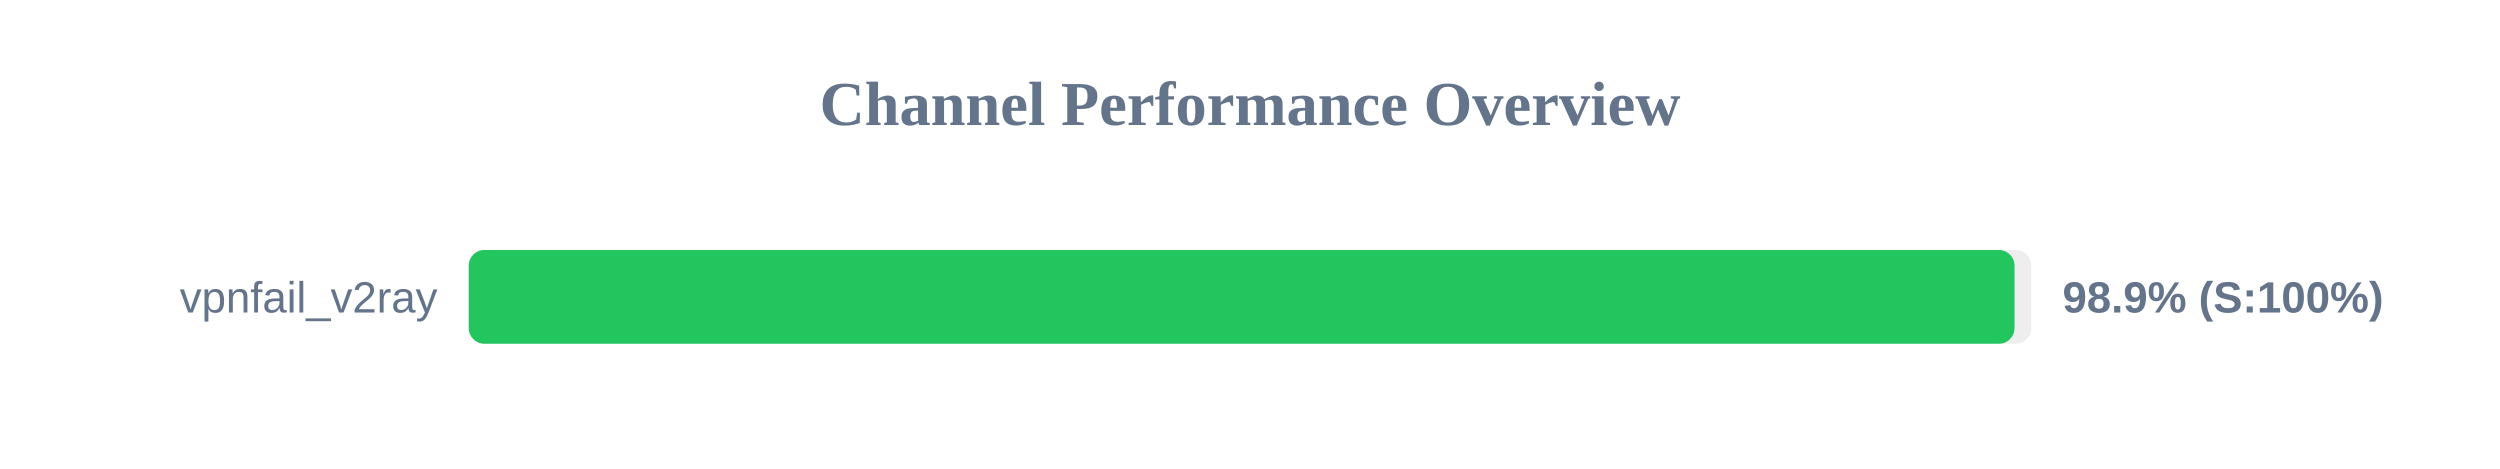
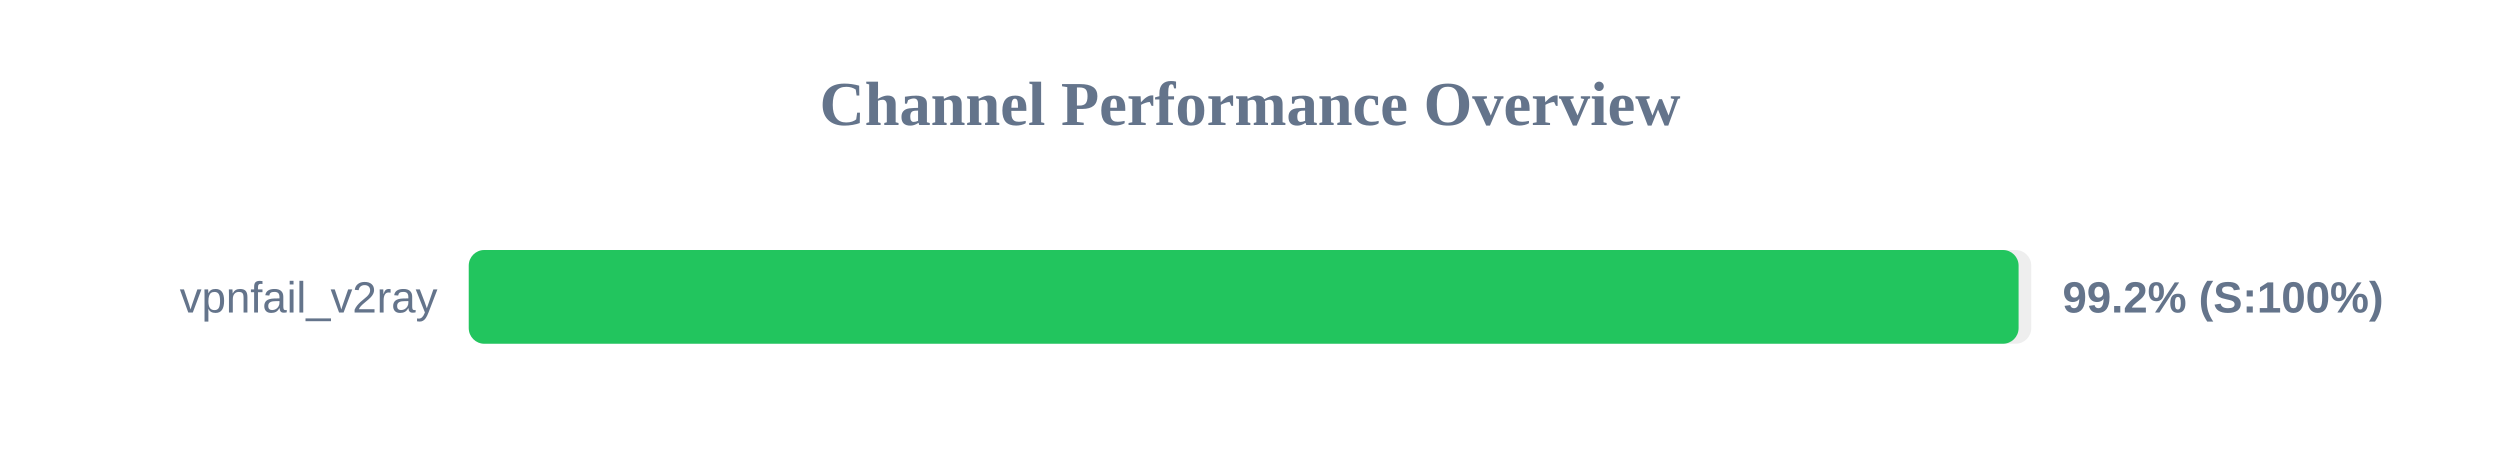
<svg xmlns="http://www.w3.org/2000/svg" width="800" height="150" version="1.1">
  <style>
        .row { font: 14px Arial; fill: #64748b; }
        .score { font: bold 14px Arial; fill: #64748b; }
    </style>
  <text x="400" y="40" text-anchor="middle" font-size="20px" font-weight="bold" fill="#64748b">Channel Performance Overview</text>
  <rect x="150" y="80" width="500" height="30" fill="#eee" rx="5" />
-   <rect x="150" y="80" width="494.65" height="30" fill="#22c55e" rx="5" />
+   <rect x="150" y="80" width="495.95" height="30" fill="#22c55e" rx="5" />
  <text x="140" y="100" text-anchor="end" class="row">vpnfail_v2ray</text>
-   <text x="660" y="100" text-anchor="start" class="score">98.9% (S:100%)</text>
+   <text x="660" y="100" text-anchor="start" class="score">99.2% (S:100%)</text>
</svg>
